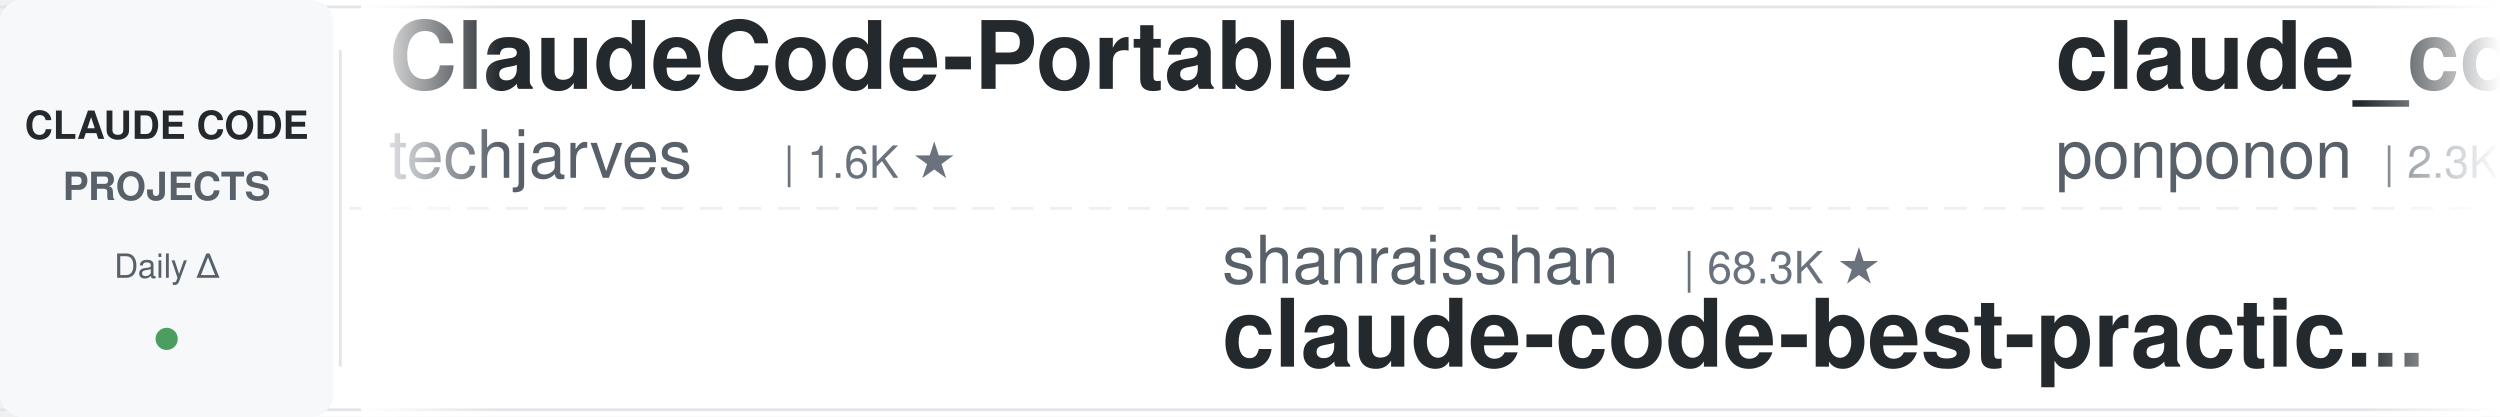
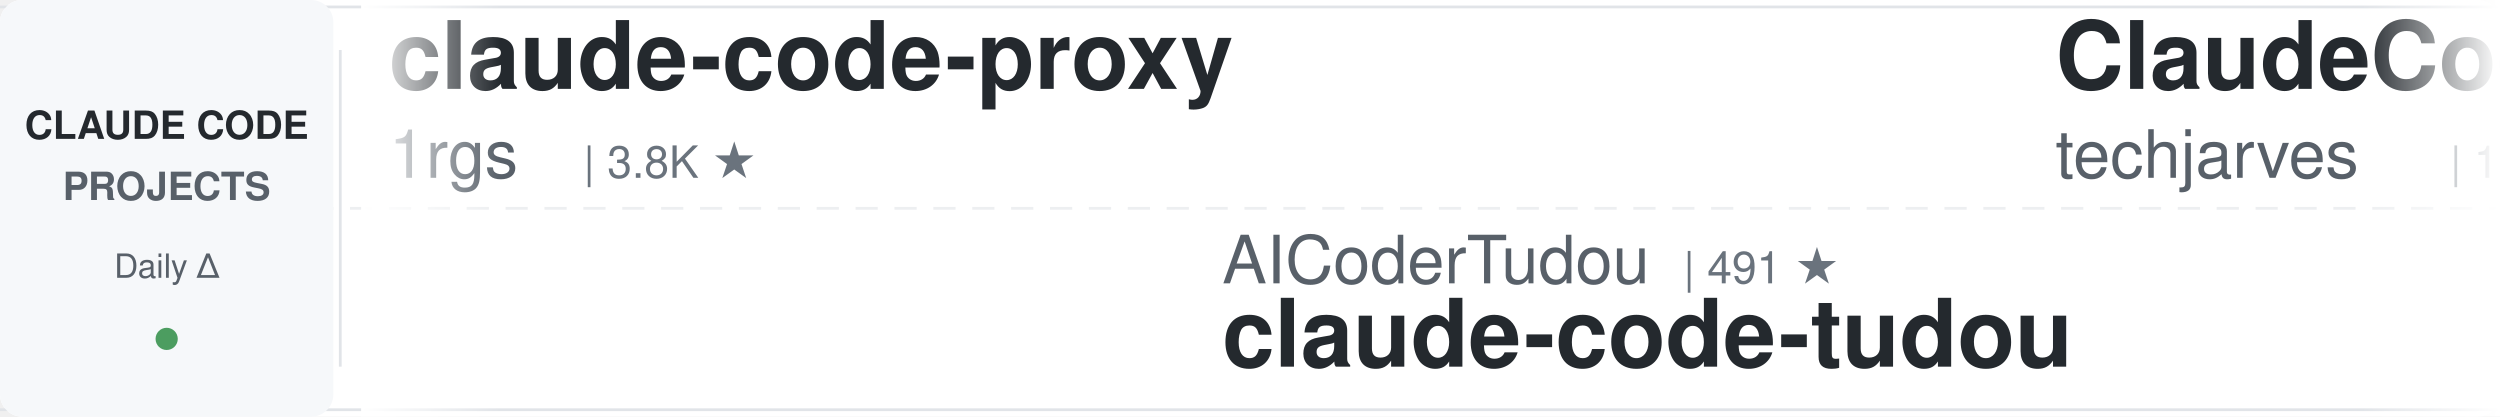
<svg xmlns="http://www.w3.org/2000/svg" width="900" height="150">
  <defs>
    <linearGradient id="leftFade" x1="0%" y1="0%" x2="100%" y2="0%">
      <stop offset="0%" style="stop-color:#ffffff;stop-opacity:1" />
      <stop offset="100%" style="stop-color:#ffffff;stop-opacity:0" />
    </linearGradient>
    <linearGradient id="rightFade" x1="0%" y1="0%" x2="100%" y2="0%">
      <stop offset="0%" style="stop-color:#ffffff;stop-opacity:0" />
      <stop offset="100%" style="stop-color:#ffffff;stop-opacity:1" />
    </linearGradient>
  </defs>
  <rect width="900" height="150" fill="#ffffff" rx="8" />
  <rect x="0" y="2" width="900" height="1" fill="#e1e4e8" />
  <rect x="0" y="147" width="900" height="1" fill="#e1e4e8" />
  <line x1="0" y1="75" x2="900" y2="75" stroke="#e1e4e8" stroke-width="1" stroke-dasharray="8 6" opacity="0.6" />
  <rect x="0" y="0" width="120" height="150" fill="#f6f8fa" rx="8" />
  <text x="60" y="50" font-family="-apple-system, BlinkMacSystemFont, 'Segoe UI', Helvetica, Arial, sans-serif" font-size="14" font-weight="600" fill="#24292e" text-anchor="middle">CLAUDE CODE</text>
  <text x="60" y="72" font-family="-apple-system, BlinkMacSystemFont, 'Segoe UI', Helvetica, Arial, sans-serif" font-size="14" font-weight="600" fill="#586069" text-anchor="middle">PROJECTS</text>
  <text x="60" y="100" font-family="-apple-system, BlinkMacSystemFont, 'Segoe UI', Helvetica, Arial, sans-serif" font-size="12" font-weight="500" fill="#586069" text-anchor="middle">Daily Δ</text>
  <circle cx="60" cy="122" r="4" fill="#22863a" opacity="0.8" />
  <rect x="122" y="18" width="1" height="114" fill="#e1e4e8" />
  <clipPath id="tickerClip">
    <rect x="130" y="0" width="770" height="150" />
  </clipPath>
  <g clip-path="url(#tickerClip)">
    <g id="tickerItems">
      <animateTransform attributeName="transform" attributeType="XML" type="translate" from="0 0" to="-3000 0" dur="54s" repeatCount="indefinite" />
      <g transform="translate(0, 0)">
+         <text x="140" y="32" font-family="-apple-system, BlinkMacSystemFont, 'Segoe UI', Helvetica, Arial, sans-serif" font-size="34" font-weight="600" fill="#24292e">claude-code-proxy</text>
+         <text x="140" y="64" font-family="-apple-system, BlinkMacSystemFont, 'Segoe UI', Helvetica, Arial, sans-serif" font-size="24" font-weight="400" fill="#586069">1rgs</text>
+         <text x="210" y="64" font-family="-apple-system, BlinkMacSystemFont, 'Segoe UI', Helvetica, Arial, sans-serif" font-size="16" font-weight="500" fill="#6a737d">| 3.8K ★</text>
+       </g>
+       <g transform="translate(300, 0)">
+         <text x="140" y="102" font-family="-apple-system, BlinkMacSystemFont, 'Segoe UI', Helvetica, Arial, sans-serif" font-size="24" font-weight="400" fill="#586069">AICoderTudou</text>
+         <text x="306" y="102" font-family="-apple-system, BlinkMacSystemFont, 'Segoe UI', Helvetica, Arial, sans-serif" font-size="16" font-weight="500" fill="#6a737d">| 491 ★</text>
+         <text x="140" y="132" font-family="-apple-system, BlinkMacSystemFont, 'Segoe UI', Helvetica, Arial, sans-serif" font-size="34" font-weight="600" fill="#24292e">claude-code-tudou</text>
+       </g>
+       <g transform="translate(600, 0)">
        <text x="140" y="32" font-family="-apple-system, BlinkMacSystemFont, 'Segoe UI', Helvetica, Arial, sans-serif" font-size="34" font-weight="600" fill="#24292e">ClaudeCode-Portable</text>
        <text x="140" y="64" font-family="-apple-system, BlinkMacSystemFont, 'Segoe UI', Helvetica, Arial, sans-serif" font-size="24" font-weight="400" fill="#586069">techjarves</text>
        <text x="282" y="64" font-family="-apple-system, BlinkMacSystemFont, 'Segoe UI', Helvetica, Arial, sans-serif" font-size="16" font-weight="500" fill="#6a737d">| 1.6K ★</text>
      </g>
-       <g transform="translate(300, 0)">
-         <text x="140" y="102" font-family="-apple-system, BlinkMacSystemFont, 'Segoe UI', Helvetica, Arial, sans-serif" font-size="24" font-weight="400" fill="#586069">shanraisshan</text>
-         <text x="306" y="102" font-family="-apple-system, BlinkMacSystemFont, 'Segoe UI', Helvetica, Arial, sans-serif" font-size="16" font-weight="500" fill="#6a737d">| 68.3K ★</text>
-         <text x="140" y="132" font-family="-apple-system, BlinkMacSystemFont, 'Segoe UI', Helvetica, Arial, sans-serif" font-size="34" font-weight="600" fill="#24292e">claude-code-best-practic...</text>
-       </g>
-       <g transform="translate(600, 0)">
-         <text x="140" y="32" font-family="-apple-system, BlinkMacSystemFont, 'Segoe UI', Helvetica, Arial, sans-serif" font-size="34" font-weight="600" fill="#24292e">claude_code_src</text>
-         <text x="140" y="64" font-family="-apple-system, BlinkMacSystemFont, 'Segoe UI', Helvetica, Arial, sans-serif" font-size="24" font-weight="400" fill="#586069">ponponon</text>
-         <text x="258" y="64" font-family="-apple-system, BlinkMacSystemFont, 'Segoe UI', Helvetica, Arial, sans-serif" font-size="16" font-weight="500" fill="#6a737d">| 2.3K ★</text>
-       </g>
      <g transform="translate(900, 0)">
-         <text x="140" y="102" font-family="-apple-system, BlinkMacSystemFont, 'Segoe UI', Helvetica, Arial, sans-serif" font-size="24" font-weight="400" fill="#586069">wanshuiyin</text>
-         <text x="282" y="102" font-family="-apple-system, BlinkMacSystemFont, 'Segoe UI', Helvetica, Arial, sans-serif" font-size="16" font-weight="500" fill="#6a737d">| 18.3K ★</text>
-         <text x="140" y="132" font-family="-apple-system, BlinkMacSystemFont, 'Segoe UI', Helvetica, Arial, sans-serif" font-size="34" font-weight="600" fill="#24292e">Auto-claude-code-researc...</text>
+         <text x="140" y="102" font-family="-apple-system, BlinkMacSystemFont, 'Segoe UI', Helvetica, Arial, sans-serif" font-size="24" font-weight="400" fill="#586069">overwirehq</text>
+         <text x="282" y="102" font-family="-apple-system, BlinkMacSystemFont, 'Segoe UI', Helvetica, Arial, sans-serif" font-size="16" font-weight="500" fill="#6a737d">| 2.8K ★</text>
+         <text x="140" y="132" font-family="-apple-system, BlinkMacSystemFont, 'Segoe UI', Helvetica, Arial, sans-serif" font-size="34" font-weight="600" fill="#24292e">claude-code-telegram</text>
      </g>
      <g transform="translate(1200, 0)">
-         <text x="140" y="32" font-family="-apple-system, BlinkMacSystemFont, 'Segoe UI', Helvetica, Arial, sans-serif" font-size="34" font-weight="600" fill="#24292e">claude-code-harness</text>
-         <text x="140" y="64" font-family="-apple-system, BlinkMacSystemFont, 'Segoe UI', Helvetica, Arial, sans-serif" font-size="24" font-weight="400" fill="#586069">Chachamaru127</text>
-         <text x="318" y="64" font-family="-apple-system, BlinkMacSystemFont, 'Segoe UI', Helvetica, Arial, sans-serif" font-size="16" font-weight="500" fill="#6a737d">| 3.2K ★</text>
+         <text x="140" y="32" font-family="-apple-system, BlinkMacSystemFont, 'Segoe UI', Helvetica, Arial, sans-serif" font-size="34" font-weight="600" fill="#24292e">claude-code-my-workflow</text>
+         <text x="140" y="64" font-family="-apple-system, BlinkMacSystemFont, 'Segoe UI', Helvetica, Arial, sans-serif" font-size="24" font-weight="400" fill="#586069">pedrohcgs</text>
+         <text x="270" y="64" font-family="-apple-system, BlinkMacSystemFont, 'Segoe UI', Helvetica, Arial, sans-serif" font-size="16" font-weight="500" fill="#6a737d">| 1.7K ★</text>
      </g>
      <g transform="translate(1500, 0)">
-         <text x="140" y="102" font-family="-apple-system, BlinkMacSystemFont, 'Segoe UI', Helvetica, Arial, sans-serif" font-size="24" font-weight="400" fill="#586069">disler</text>
-         <text x="234" y="102" font-family="-apple-system, BlinkMacSystemFont, 'Segoe UI', Helvetica, Arial, sans-serif" font-size="16" font-weight="500" fill="#6a737d">| 4.0K ★</text>
-         <text x="140" y="132" font-family="-apple-system, BlinkMacSystemFont, 'Segoe UI', Helvetica, Arial, sans-serif" font-size="34" font-weight="600" fill="#24292e">claude-code-hooks-master...</text>
+         <text x="140" y="102" font-family="-apple-system, BlinkMacSystemFont, 'Segoe UI', Helvetica, Arial, sans-serif" font-size="24" font-weight="400" fill="#586069">nicedreamzapp</text>
+         <text x="318" y="102" font-family="-apple-system, BlinkMacSystemFont, 'Segoe UI', Helvetica, Arial, sans-serif" font-size="16" font-weight="500" fill="#6a737d">| 3.4K ★</text>
+         <text x="140" y="132" font-family="-apple-system, BlinkMacSystemFont, 'Segoe UI', Helvetica, Arial, sans-serif" font-size="34" font-weight="600" fill="#24292e">claude-code-local</text>
      </g>
      <g transform="translate(1800, 0)">
-         <text x="140" y="32" font-family="-apple-system, BlinkMacSystemFont, 'Segoe UI', Helvetica, Arial, sans-serif" font-size="34" font-weight="600" fill="#24292e">everything-claude-code-z...</text>
-         <text x="140" y="64" font-family="-apple-system, BlinkMacSystemFont, 'Segoe UI', Helvetica, Arial, sans-serif" font-size="24" font-weight="400" fill="#586069">xu-xiang</text>
-         <text x="258" y="64" font-family="-apple-system, BlinkMacSystemFont, 'Segoe UI', Helvetica, Arial, sans-serif" font-size="16" font-weight="500" fill="#6a737d">| 2.0K ★</text>
+         <text x="140" y="32" font-family="-apple-system, BlinkMacSystemFont, 'Segoe UI', Helvetica, Arial, sans-serif" font-size="34" font-weight="600" fill="#24292e">how-claude-code-works</text>
+         <text x="140" y="64" font-family="-apple-system, BlinkMacSystemFont, 'Segoe UI', Helvetica, Arial, sans-serif" font-size="24" font-weight="400" fill="#586069">Windy3f3f3f3f</text>
+         <text x="318" y="64" font-family="-apple-system, BlinkMacSystemFont, 'Segoe UI', Helvetica, Arial, sans-serif" font-size="16" font-weight="500" fill="#6a737d">| 3.8K ★</text>
      </g>
      <g transform="translate(2100, 0)">
-         <text x="140" y="102" font-family="-apple-system, BlinkMacSystemFont, 'Segoe UI', Helvetica, Arial, sans-serif" font-size="24" font-weight="400" fill="#586069">digitalsamba</text>
-         <text x="306" y="102" font-family="-apple-system, BlinkMacSystemFont, 'Segoe UI', Helvetica, Arial, sans-serif" font-size="16" font-weight="500" fill="#6a737d">| 2.4K ★</text>
-         <text x="140" y="132" font-family="-apple-system, BlinkMacSystemFont, 'Segoe UI', Helvetica, Arial, sans-serif" font-size="34" font-weight="600" fill="#24292e">claude-code-video-toolki...</text>
+         <text x="140" y="102" font-family="-apple-system, BlinkMacSystemFont, 'Segoe UI', Helvetica, Arial, sans-serif" font-size="24" font-weight="400" fill="#586069">AprilNEA</text>
+         <text x="258" y="102" font-family="-apple-system, BlinkMacSystemFont, 'Segoe UI', Helvetica, Arial, sans-serif" font-size="16" font-weight="500" fill="#6a737d">| 393 ★</text>
+         <text x="140" y="132" font-family="-apple-system, BlinkMacSystemFont, 'Segoe UI', Helvetica, Arial, sans-serif" font-size="34" font-weight="600" fill="#24292e">claude-code-source</text>
      </g>
      <g transform="translate(2400, 0)">
-         <text x="140" y="32" font-family="-apple-system, BlinkMacSystemFont, 'Segoe UI', Helvetica, Arial, sans-serif" font-size="34" font-weight="600" fill="#24292e">free-claude-code</text>
-         <text x="140" y="64" font-family="-apple-system, BlinkMacSystemFont, 'Segoe UI', Helvetica, Arial, sans-serif" font-size="24" font-weight="400" fill="#586069">Alishahryar1</text>
-         <text x="306" y="64" font-family="-apple-system, BlinkMacSystemFont, 'Segoe UI', Helvetica, Arial, sans-serif" font-size="16" font-weight="500" fill="#6a737d">| 64.9K ★</text>
+         <text x="140" y="32" font-family="-apple-system, BlinkMacSystemFont, 'Segoe UI', Helvetica, Arial, sans-serif" font-size="34" font-weight="600" fill="#24292e">arcads-claude-code-mrpai...</text>
+         <text x="140" y="64" font-family="-apple-system, BlinkMacSystemFont, 'Segoe UI', Helvetica, Arial, sans-serif" font-size="24" font-weight="400" fill="#586069">mrpaidsocial</text>
+         <text x="306" y="64" font-family="-apple-system, BlinkMacSystemFont, 'Segoe UI', Helvetica, Arial, sans-serif" font-size="16" font-weight="500" fill="#6a737d">| 1.6K ★</text>
      </g>
      <g transform="translate(2700, 0)">
-         <text x="140" y="102" font-family="-apple-system, BlinkMacSystemFont, 'Segoe UI', Helvetica, Arial, sans-serif" font-size="24" font-weight="400" fill="#586069">ding113</text>
-         <text x="246" y="102" font-family="-apple-system, BlinkMacSystemFont, 'Segoe UI', Helvetica, Arial, sans-serif" font-size="16" font-weight="500" fill="#6a737d">| 3.4K ★</text>
-         <text x="140" y="132" font-family="-apple-system, BlinkMacSystemFont, 'Segoe UI', Helvetica, Arial, sans-serif" font-size="34" font-weight="600" fill="#24292e">claude-code-hub</text>
+         <text x="140" y="102" font-family="-apple-system, BlinkMacSystemFont, 'Segoe UI', Helvetica, Arial, sans-serif" font-size="24" font-weight="400" fill="#586069">Pimzino</text>
+         <text x="246" y="102" font-family="-apple-system, BlinkMacSystemFont, 'Segoe UI', Helvetica, Arial, sans-serif" font-size="16" font-weight="500" fill="#6a737d">| 3.9K ★</text>
+         <text x="140" y="132" font-family="-apple-system, BlinkMacSystemFont, 'Segoe UI', Helvetica, Arial, sans-serif" font-size="34" font-weight="600" fill="#24292e">claude-code-spec-workflo...</text>
      </g>
      <g transform="translate(3000, 0)">
+         <text x="140" y="32" font-family="-apple-system, BlinkMacSystemFont, 'Segoe UI', Helvetica, Arial, sans-serif" font-size="34" font-weight="600" fill="#24292e">claude-code-proxy</text>
+         <text x="140" y="64" font-family="-apple-system, BlinkMacSystemFont, 'Segoe UI', Helvetica, Arial, sans-serif" font-size="24" font-weight="400" fill="#586069">1rgs</text>
+         <text x="210" y="64" font-family="-apple-system, BlinkMacSystemFont, 'Segoe UI', Helvetica, Arial, sans-serif" font-size="16" font-weight="500" fill="#6a737d">| 3.8K ★</text>
+       </g>
+       <g transform="translate(3300, 0)">
+         <text x="140" y="102" font-family="-apple-system, BlinkMacSystemFont, 'Segoe UI', Helvetica, Arial, sans-serif" font-size="24" font-weight="400" fill="#586069">AICoderTudou</text>
+         <text x="306" y="102" font-family="-apple-system, BlinkMacSystemFont, 'Segoe UI', Helvetica, Arial, sans-serif" font-size="16" font-weight="500" fill="#6a737d">| 491 ★</text>
+         <text x="140" y="132" font-family="-apple-system, BlinkMacSystemFont, 'Segoe UI', Helvetica, Arial, sans-serif" font-size="34" font-weight="600" fill="#24292e">claude-code-tudou</text>
+       </g>
+       <g transform="translate(3600, 0)">
        <text x="140" y="32" font-family="-apple-system, BlinkMacSystemFont, 'Segoe UI', Helvetica, Arial, sans-serif" font-size="34" font-weight="600" fill="#24292e">ClaudeCode-Portable</text>
        <text x="140" y="64" font-family="-apple-system, BlinkMacSystemFont, 'Segoe UI', Helvetica, Arial, sans-serif" font-size="24" font-weight="400" fill="#586069">techjarves</text>
        <text x="282" y="64" font-family="-apple-system, BlinkMacSystemFont, 'Segoe UI', Helvetica, Arial, sans-serif" font-size="16" font-weight="500" fill="#6a737d">| 1.6K ★</text>
      </g>
-       <g transform="translate(3300, 0)">
-         <text x="140" y="102" font-family="-apple-system, BlinkMacSystemFont, 'Segoe UI', Helvetica, Arial, sans-serif" font-size="24" font-weight="400" fill="#586069">shanraisshan</text>
-         <text x="306" y="102" font-family="-apple-system, BlinkMacSystemFont, 'Segoe UI', Helvetica, Arial, sans-serif" font-size="16" font-weight="500" fill="#6a737d">| 68.3K ★</text>
-         <text x="140" y="132" font-family="-apple-system, BlinkMacSystemFont, 'Segoe UI', Helvetica, Arial, sans-serif" font-size="34" font-weight="600" fill="#24292e">claude-code-best-practic...</text>
-       </g>
-       <g transform="translate(3600, 0)">
-         <text x="140" y="32" font-family="-apple-system, BlinkMacSystemFont, 'Segoe UI', Helvetica, Arial, sans-serif" font-size="34" font-weight="600" fill="#24292e">claude_code_src</text>
-         <text x="140" y="64" font-family="-apple-system, BlinkMacSystemFont, 'Segoe UI', Helvetica, Arial, sans-serif" font-size="24" font-weight="400" fill="#586069">ponponon</text>
-         <text x="258" y="64" font-family="-apple-system, BlinkMacSystemFont, 'Segoe UI', Helvetica, Arial, sans-serif" font-size="16" font-weight="500" fill="#6a737d">| 2.3K ★</text>
-       </g>
      <g transform="translate(3900, 0)">
-         <text x="140" y="102" font-family="-apple-system, BlinkMacSystemFont, 'Segoe UI', Helvetica, Arial, sans-serif" font-size="24" font-weight="400" fill="#586069">wanshuiyin</text>
-         <text x="282" y="102" font-family="-apple-system, BlinkMacSystemFont, 'Segoe UI', Helvetica, Arial, sans-serif" font-size="16" font-weight="500" fill="#6a737d">| 18.3K ★</text>
-         <text x="140" y="132" font-family="-apple-system, BlinkMacSystemFont, 'Segoe UI', Helvetica, Arial, sans-serif" font-size="34" font-weight="600" fill="#24292e">Auto-claude-code-researc...</text>
+         <text x="140" y="102" font-family="-apple-system, BlinkMacSystemFont, 'Segoe UI', Helvetica, Arial, sans-serif" font-size="24" font-weight="400" fill="#586069">overwirehq</text>
+         <text x="282" y="102" font-family="-apple-system, BlinkMacSystemFont, 'Segoe UI', Helvetica, Arial, sans-serif" font-size="16" font-weight="500" fill="#6a737d">| 2.8K ★</text>
+         <text x="140" y="132" font-family="-apple-system, BlinkMacSystemFont, 'Segoe UI', Helvetica, Arial, sans-serif" font-size="34" font-weight="600" fill="#24292e">claude-code-telegram</text>
      </g>
    </g>
  </g>
  <rect x="130" y="0" width="50" height="150" fill="url(#leftFade)" />
  <rect x="850" y="0" width="50" height="150" fill="url(#rightFade)" />
</svg>
